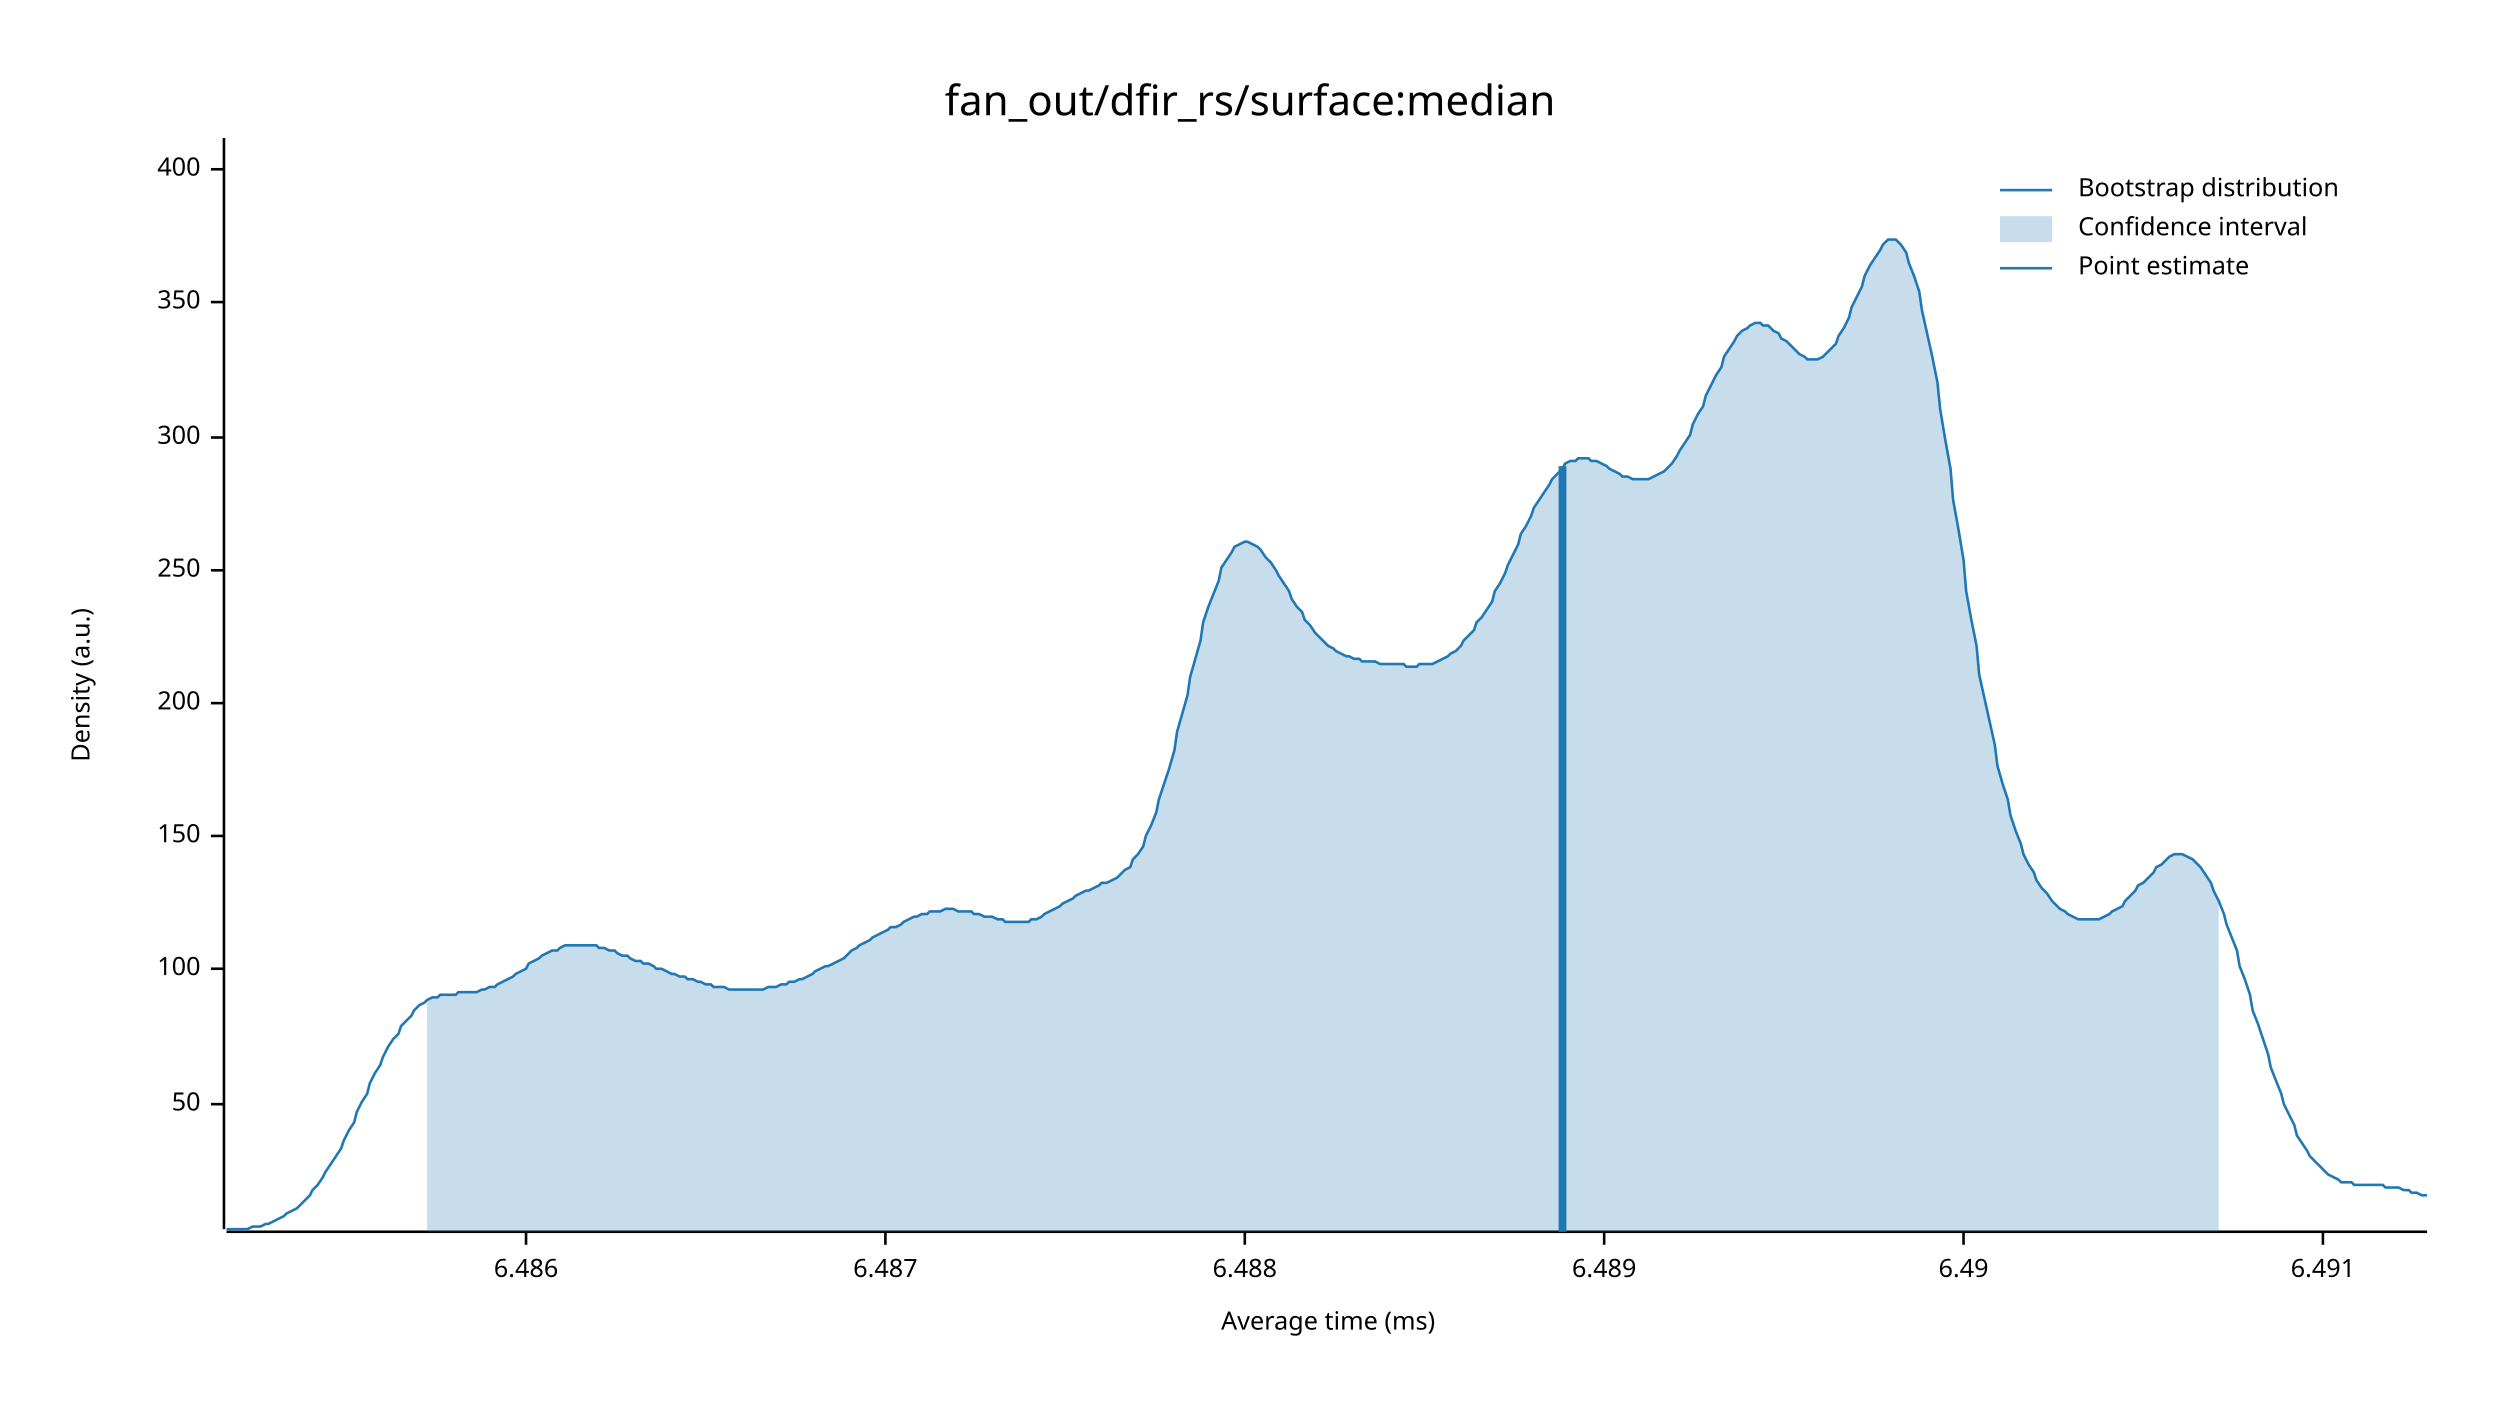
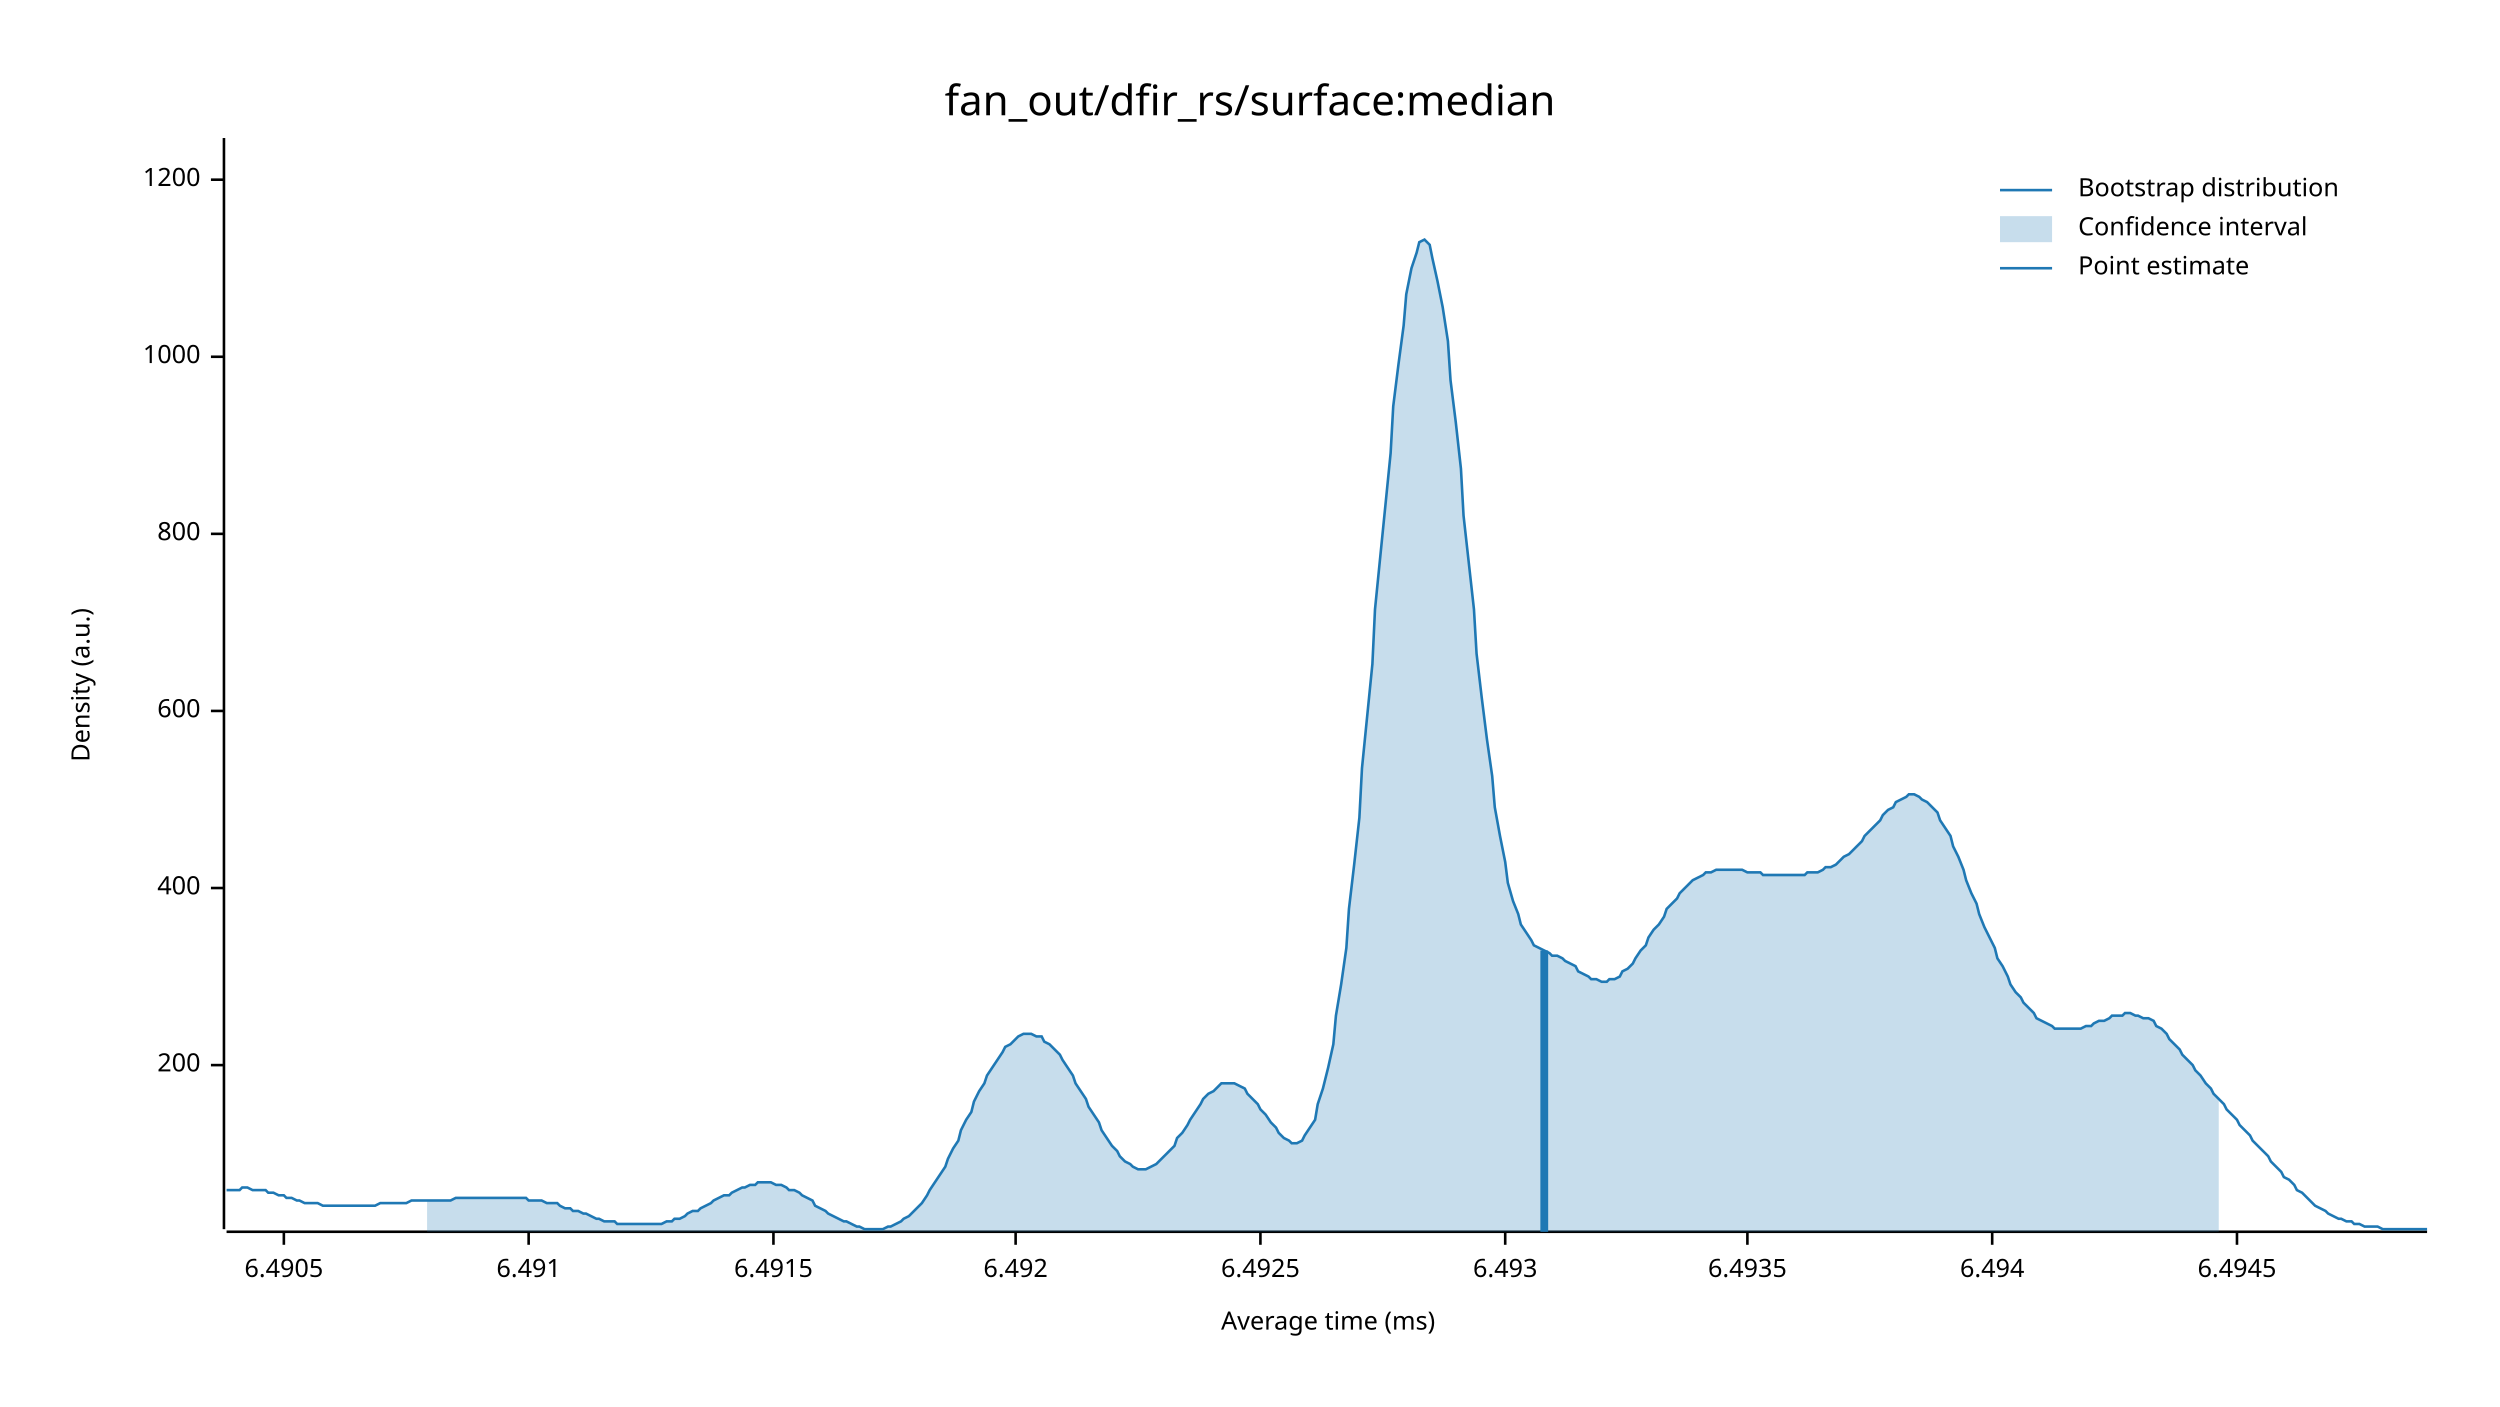
<svg xmlns="http://www.w3.org/2000/svg" width="960" height="540" viewBox="0 0 960 540">
  <text x="480" y="32" dy="0.76em" text-anchor="middle" font-family="sans-serif" font-size="16.129" opacity="1" fill="#000000">
fan_out/dfir_rs/surface:median
</text>
  <text x="27" y="263" dy="0.76em" text-anchor="middle" font-family="sans-serif" font-size="9.677" opacity="1" fill="#000000" transform="rotate(270, 27, 263)">
Density (a.u.)
</text>
  <text x="510" y="513" dy="-0.5ex" text-anchor="middle" font-family="sans-serif" font-size="9.677" opacity="1" fill="#000000">
Average time (ms)
</text>
  <polyline fill="none" opacity="1" stroke="#000000" stroke-width="1" points="86,53 86,472 " />
-   <text x="77" y="424" dy="0.5ex" text-anchor="end" font-family="sans-serif" font-size="9.677" opacity="1" fill="#000000">
- 50
- </text>
-   <polyline fill="none" opacity="1" stroke="#000000" stroke-width="1" points="81,424 86,424 " />
-   <text x="77" y="372" dy="0.5ex" text-anchor="end" font-family="sans-serif" font-size="9.677" opacity="1" fill="#000000">
- 100
- </text>
-   <polyline fill="none" opacity="1" stroke="#000000" stroke-width="1" points="81,372 86,372 " />
-   <text x="77" y="321" dy="0.5ex" text-anchor="end" font-family="sans-serif" font-size="9.677" opacity="1" fill="#000000">
- 150
- </text>
-   <polyline fill="none" opacity="1" stroke="#000000" stroke-width="1" points="81,321 86,321 " />
-   <text x="77" y="270" dy="0.5ex" text-anchor="end" font-family="sans-serif" font-size="9.677" opacity="1" fill="#000000">
+   <text x="77" y="409" dy="0.5ex" text-anchor="end" font-family="sans-serif" font-size="9.677" opacity="1" fill="#000000">
200
</text>
-   <polyline fill="none" opacity="1" stroke="#000000" stroke-width="1" points="81,270 86,270 " />
-   <text x="77" y="219" dy="0.5ex" text-anchor="end" font-family="sans-serif" font-size="9.677" opacity="1" fill="#000000">
- 250
- </text>
-   <polyline fill="none" opacity="1" stroke="#000000" stroke-width="1" points="81,219 86,219 " />
-   <text x="77" y="168" dy="0.5ex" text-anchor="end" font-family="sans-serif" font-size="9.677" opacity="1" fill="#000000">
- 300
- </text>
-   <polyline fill="none" opacity="1" stroke="#000000" stroke-width="1" points="81,168 86,168 " />
-   <text x="77" y="116" dy="0.5ex" text-anchor="end" font-family="sans-serif" font-size="9.677" opacity="1" fill="#000000">
- 350
- </text>
-   <polyline fill="none" opacity="1" stroke="#000000" stroke-width="1" points="81,116 86,116 " />
-   <text x="77" y="65" dy="0.5ex" text-anchor="end" font-family="sans-serif" font-size="9.677" opacity="1" fill="#000000">
+   <polyline fill="none" opacity="1" stroke="#000000" stroke-width="1" points="81,409 86,409 " />
+   <text x="77" y="341" dy="0.5ex" text-anchor="end" font-family="sans-serif" font-size="9.677" opacity="1" fill="#000000">
400
</text>
-   <polyline fill="none" opacity="1" stroke="#000000" stroke-width="1" points="81,65 86,65 " />
+   <polyline fill="none" opacity="1" stroke="#000000" stroke-width="1" points="81,341 86,341 " />
+   <text x="77" y="273" dy="0.5ex" text-anchor="end" font-family="sans-serif" font-size="9.677" opacity="1" fill="#000000">
+ 600
+ </text>
+   <polyline fill="none" opacity="1" stroke="#000000" stroke-width="1" points="81,273 86,273 " />
+   <text x="77" y="205" dy="0.5ex" text-anchor="end" font-family="sans-serif" font-size="9.677" opacity="1" fill="#000000">
+ 800
+ </text>
+   <polyline fill="none" opacity="1" stroke="#000000" stroke-width="1" points="81,205 86,205 " />
+   <text x="77" y="137" dy="0.5ex" text-anchor="end" font-family="sans-serif" font-size="9.677" opacity="1" fill="#000000">
+ 1000
+ </text>
+   <polyline fill="none" opacity="1" stroke="#000000" stroke-width="1" points="81,137 86,137 " />
+   <text x="77" y="69" dy="0.5ex" text-anchor="end" font-family="sans-serif" font-size="9.677" opacity="1" fill="#000000">
+ 1200
+ </text>
+   <polyline fill="none" opacity="1" stroke="#000000" stroke-width="1" points="81,69 86,69 " />
  <polyline fill="none" opacity="1" stroke="#000000" stroke-width="1" points="87,473 932,473 " />
-   <text x="202" y="483" dy="0.76em" text-anchor="middle" font-family="sans-serif" font-size="9.677" opacity="1" fill="#000000">
- 6.486
+   <text x="109" y="483" dy="0.76em" text-anchor="middle" font-family="sans-serif" font-size="9.677" opacity="1" fill="#000000">
+ 6.4905
</text>
-   <polyline fill="none" opacity="1" stroke="#000000" stroke-width="1" points="202,473 202,478 " />
-   <text x="340" y="483" dy="0.76em" text-anchor="middle" font-family="sans-serif" font-size="9.677" opacity="1" fill="#000000">
- 6.487
- </text>
-   <polyline fill="none" opacity="1" stroke="#000000" stroke-width="1" points="340,473 340,478 " />
-   <text x="478" y="483" dy="0.76em" text-anchor="middle" font-family="sans-serif" font-size="9.677" opacity="1" fill="#000000">
- 6.488
- </text>
-   <polyline fill="none" opacity="1" stroke="#000000" stroke-width="1" points="478,473 478,478 " />
-   <text x="616" y="483" dy="0.76em" text-anchor="middle" font-family="sans-serif" font-size="9.677" opacity="1" fill="#000000">
- 6.489
- </text>
-   <polyline fill="none" opacity="1" stroke="#000000" stroke-width="1" points="616,473 616,478 " />
-   <text x="754" y="483" dy="0.76em" text-anchor="middle" font-family="sans-serif" font-size="9.677" opacity="1" fill="#000000">
- 6.49
- </text>
-   <polyline fill="none" opacity="1" stroke="#000000" stroke-width="1" points="754,473 754,478 " />
-   <text x="892" y="483" dy="0.76em" text-anchor="middle" font-family="sans-serif" font-size="9.677" opacity="1" fill="#000000">
+   <polyline fill="none" opacity="1" stroke="#000000" stroke-width="1" points="109,473 109,478 " />
+   <text x="203" y="483" dy="0.76em" text-anchor="middle" font-family="sans-serif" font-size="9.677" opacity="1" fill="#000000">
6.491
</text>
-   <polyline fill="none" opacity="1" stroke="#000000" stroke-width="1" points="892,473 892,478 " />
-   <polyline fill="none" opacity="1" stroke="#1F78B4" stroke-width="1" points="87,472 88,472 90,472 92,472 93,472 95,472 97,471 98,471 100,471 102,470 103,470 105,469 107,468 109,467 110,466 112,465 114,464 115,463 117,461 119,459 120,457 122,455 124,452 125,450 127,447 129,444 131,441 132,438 134,434 136,431 137,427 139,423 141,420 142,416 144,412 146,409 147,406 149,402 151,399 153,397 154,394 156,392 158,390 159,388 161,386 163,385 164,384 166,383 168,383 169,382 171,382 173,382 175,382 176,381 178,381 180,381 181,381 183,381 185,380 186,380 188,379 190,379 191,378 193,377 195,376 197,375 198,374 200,373 202,372 203,370 205,369 207,368 208,367 210,366 212,365 214,365 215,364 217,363 219,363 220,363 222,363 224,363 225,363 227,363 229,363 230,364 232,364 234,365 236,365 237,366 239,367 241,367 242,368 244,369 246,369 247,370 249,370 251,371 252,372 254,372 256,373 258,374 259,374 261,375 263,375 264,376 266,376 268,377 269,377 271,378 273,378 274,379 276,379 278,379 280,380 281,380 283,380 285,380 286,380 288,380 290,380 291,380 293,380 295,379 296,379 298,379 300,378 302,378 303,377 305,377 307,376 308,376 310,375 312,374 313,373 315,372 317,371 318,371 320,370 322,369 324,368 325,367 327,365 329,364 330,363 332,362 334,361 335,360 337,359 339,358 341,357 342,356 344,356 346,355 347,354 349,353 351,352 352,352 354,351 356,351 357,350 359,350 361,350 363,349 364,349 366,349 368,350 369,350 371,350 373,350 374,351 376,351 378,352 379,352 381,352 383,353 385,353 386,354 388,354 390,354 391,354 393,354 395,354 396,353 398,353 400,352 401,351 403,350 405,349 407,348 408,347 410,346 412,345 413,344 415,343 417,342 418,342 420,341 422,340 423,339 425,339 427,338 429,337 430,336 432,334 434,333 435,330 437,328 439,325 440,321 442,317 444,312 445,307 447,301 449,295 451,288 452,281 454,274 456,267 457,260 459,253 461,246 462,239 464,233 466,228 468,223 469,218 471,215 473,212 474,210 476,209 478,208 479,208 481,209 483,210 484,211 486,214 488,216 490,219 491,221 493,224 495,227 496,230 498,233 500,235 501,238 503,240 505,243 506,244 508,246 510,248 512,249 513,250 515,251 517,252 518,252 520,253 522,253 523,254 525,254 527,254 528,254 530,255 532,255 534,255 535,255 537,255 539,255 540,256 542,256 544,256 545,255 547,255 549,255 550,255 552,254 554,253 556,252 557,251 559,250 561,248 562,246 564,244 566,242 567,239 569,237 571,234 573,231 574,227 576,224 578,220 579,217 581,213 583,209 584,205 586,202 588,198 589,195 591,192 593,189 595,186 596,184 598,182 600,180 601,178 603,177 605,177 606,176 608,176 610,176 611,177 613,177 615,178 617,179 618,180 620,181 622,182 623,183 625,183 627,184 628,184 630,184 632,184 633,184 635,183 637,182 639,181 640,180 642,178 644,175 645,173 647,170 649,167 650,163 652,159 654,156 655,152 657,148 659,144 661,141 662,137 664,134 666,131 667,129 669,127 671,126 672,125 674,124 676,124 677,125 679,125 681,127 683,128 684,130 686,131 688,133 689,134 691,136 693,137 694,138 696,138 698,138 700,137 701,136 703,134 705,132 706,129 708,126 710,122 711,118 713,114 715,110 716,106 718,102 720,99 722,96 723,94 725,92 727,92 728,92 730,94 732,97 733,101 735,106 737,112 738,119 740,128 742,137 744,147 745,157 747,169 749,180 750,192 752,203 754,215 755,227 757,238 759,248 760,259 762,268 764,277 766,286 767,294 769,301 771,307 772,313 774,319 776,324 777,328 779,332 781,335 782,338 784,341 786,343 788,346 789,347 791,349 793,350 794,351 796,352 798,353 799,353 801,353 803,353 804,353 806,353 808,352 810,351 811,350 813,349 815,348 816,346 818,344 820,342 821,340 823,339 825,337 827,335 828,333 830,332 832,330 833,329 835,328 837,328 838,328 840,329 842,330 843,331 845,333 847,336 849,339 850,342 852,346 854,351 855,355 857,360 859,365 860,371 862,376 864,382 865,388 867,393 869,399 871,405 872,410 874,415 876,420 877,424 879,428 881,432 882,436 884,439 886,442 887,444 889,446 891,448 893,450 894,451 896,452 898,453 899,454 901,454 903,454 904,455 906,455 908,455 909,455 911,455 913,455 915,455 916,456 918,456 920,456 921,456 923,457 925,457 926,458 928,458 930,459 932,459 " />
-   <polygon opacity="0.25" fill="#1F78B4" points="164,384 166,383 168,383 169,382 171,382 173,382 175,382 176,381 178,381 180,381 181,381 183,381 185,380 186,380 188,379 190,379 191,378 193,377 195,376 197,375 198,374 200,373 202,372 203,370 205,369 207,368 208,367 210,366 212,365 214,365 215,364 217,363 219,363 220,363 222,363 224,363 225,363 227,363 229,363 230,364 232,364 234,365 236,365 237,366 239,367 241,367 242,368 244,369 246,369 247,370 249,370 251,371 252,372 254,372 256,373 258,374 259,374 261,375 263,375 264,376 266,376 268,377 269,377 271,378 273,378 274,379 276,379 278,379 280,380 281,380 283,380 285,380 286,380 288,380 290,380 291,380 293,380 295,379 296,379 298,379 300,378 302,378 303,377 305,377 307,376 308,376 310,375 312,374 313,373 315,372 317,371 318,371 320,370 322,369 324,368 325,367 327,365 329,364 330,363 332,362 334,361 335,360 337,359 339,358 341,357 342,356 344,356 346,355 347,354 349,353 351,352 352,352 354,351 356,351 357,350 359,350 361,350 363,349 364,349 366,349 368,350 369,350 371,350 373,350 374,351 376,351 378,352 379,352 381,352 383,353 385,353 386,354 388,354 390,354 391,354 393,354 395,354 396,353 398,353 400,352 401,351 403,350 405,349 407,348 408,347 410,346 412,345 413,344 415,343 417,342 418,342 420,341 422,340 423,339 425,339 427,338 429,337 430,336 432,334 434,333 435,330 437,328 439,325 440,321 442,317 444,312 445,307 447,301 449,295 451,288 452,281 454,274 456,267 457,260 459,253 461,246 462,239 464,233 466,228 468,223 469,218 471,215 473,212 474,210 476,209 478,208 479,208 481,209 483,210 484,211 486,214 488,216 490,219 491,221 493,224 495,227 496,230 498,233 500,235 501,238 503,240 505,243 506,244 508,246 510,248 512,249 513,250 515,251 517,252 518,252 520,253 522,253 523,254 525,254 527,254 528,254 530,255 532,255 534,255 535,255 537,255 539,255 540,256 542,256 544,256 545,255 547,255 549,255 550,255 552,254 554,253 556,252 557,251 559,250 561,248 562,246 564,244 566,242 567,239 569,237 571,234 573,231 574,227 576,224 578,220 579,217 581,213 583,209 584,205 586,202 588,198 589,195 591,192 593,189 595,186 596,184 598,182 600,180 601,178 603,177 605,177 606,176 608,176 610,176 611,177 613,177 615,178 617,179 618,180 620,181 622,182 623,183 625,183 627,184 628,184 630,184 632,184 633,184 635,183 637,182 639,181 640,180 642,178 644,175 645,173 647,170 649,167 650,163 652,159 654,156 655,152 657,148 659,144 661,141 662,137 664,134 666,131 667,129 669,127 671,126 672,125 674,124 676,124 677,125 679,125 681,127 683,128 684,130 686,131 688,133 689,134 691,136 693,137 694,138 696,138 698,138 700,137 701,136 703,134 705,132 706,129 708,126 710,122 711,118 713,114 715,110 716,106 718,102 720,99 722,96 723,94 725,92 727,92 728,92 730,94 732,97 733,101 735,106 737,112 738,119 740,128 742,137 744,147 745,157 747,169 749,180 750,192 752,203 754,215 755,227 757,238 759,248 760,259 762,268 764,277 766,286 767,294 769,301 771,307 772,313 774,319 776,324 777,328 779,332 781,335 782,338 784,341 786,343 788,346 789,347 791,349 793,350 794,351 796,352 798,353 799,353 801,353 803,353 804,353 806,353 808,352 810,351 811,350 813,349 815,348 816,346 818,344 820,342 821,340 823,339 825,337 827,335 828,333 830,332 832,330 833,329 835,328 837,328 838,328 840,329 842,330 843,331 845,333 847,336 849,339 850,342 852,346 852,473 164,473 " />
-   <polyline fill="none" opacity="1" stroke="#1F78B4" stroke-width="3" points="600,473 600,179 " />
+   <polyline fill="none" opacity="1" stroke="#000000" stroke-width="1" points="203,473 203,478 " />
+   <text x="297" y="483" dy="0.76em" text-anchor="middle" font-family="sans-serif" font-size="9.677" opacity="1" fill="#000000">
+ 6.4915
+ </text>
+   <polyline fill="none" opacity="1" stroke="#000000" stroke-width="1" points="297,473 297,478 " />
+   <text x="390" y="483" dy="0.76em" text-anchor="middle" font-family="sans-serif" font-size="9.677" opacity="1" fill="#000000">
+ 6.492
+ </text>
+   <polyline fill="none" opacity="1" stroke="#000000" stroke-width="1" points="390,473 390,478 " />
+   <text x="484" y="483" dy="0.76em" text-anchor="middle" font-family="sans-serif" font-size="9.677" opacity="1" fill="#000000">
+ 6.4925
+ </text>
+   <polyline fill="none" opacity="1" stroke="#000000" stroke-width="1" points="484,473 484,478 " />
+   <text x="578" y="483" dy="0.76em" text-anchor="middle" font-family="sans-serif" font-size="9.677" opacity="1" fill="#000000">
+ 6.493
+ </text>
+   <polyline fill="none" opacity="1" stroke="#000000" stroke-width="1" points="578,473 578,478 " />
+   <text x="671" y="483" dy="0.76em" text-anchor="middle" font-family="sans-serif" font-size="9.677" opacity="1" fill="#000000">
+ 6.4935
+ </text>
+   <polyline fill="none" opacity="1" stroke="#000000" stroke-width="1" points="671,473 671,478 " />
+   <text x="765" y="483" dy="0.76em" text-anchor="middle" font-family="sans-serif" font-size="9.677" opacity="1" fill="#000000">
+ 6.494
+ </text>
+   <polyline fill="none" opacity="1" stroke="#000000" stroke-width="1" points="765,473 765,478 " />
+   <text x="859" y="483" dy="0.76em" text-anchor="middle" font-family="sans-serif" font-size="9.677" opacity="1" fill="#000000">
+ 6.4945
+ </text>
+   <polyline fill="none" opacity="1" stroke="#000000" stroke-width="1" points="859,473 859,478 " />
+   <polyline fill="none" opacity="1" stroke="#1F78B4" stroke-width="1" points="87,457 88,457 90,457 92,457 93,456 95,456 97,457 98,457 100,457 102,457 103,458 105,458 107,459 109,459 110,460 112,460 114,461 115,461 117,462 119,462 120,462 122,462 124,463 125,463 127,463 129,463 131,463 132,463 134,463 136,463 137,463 139,463 141,463 142,463 144,463 146,462 147,462 149,462 151,462 153,462 154,462 156,462 158,461 159,461 161,461 163,461 164,461 166,461 168,461 169,461 171,461 173,461 175,460 176,460 178,460 180,460 181,460 183,460 185,460 186,460 188,460 190,460 191,460 193,460 195,460 197,460 198,460 200,460 202,460 203,461 205,461 207,461 208,461 210,462 212,462 214,462 215,463 217,464 219,464 220,465 222,465 224,466 225,466 227,467 229,468 230,468 232,469 234,469 236,469 237,470 239,470 241,470 242,470 244,470 246,470 247,470 249,470 251,470 252,470 254,470 256,469 258,469 259,468 261,468 263,467 264,466 266,465 268,465 269,464 271,463 273,462 274,461 276,460 278,459 280,459 281,458 283,457 285,456 286,456 288,455 290,455 291,454 293,454 295,454 296,454 298,455 300,455 302,456 303,457 305,457 307,458 308,459 310,460 312,461 313,463 315,464 317,465 318,466 320,467 322,468 324,469 325,469 327,470 329,471 330,471 332,472 334,472 335,472 337,472 339,472 341,471 342,471 344,470 346,469 347,468 349,467 351,465 352,464 354,462 356,459 357,457 359,454 361,451 363,448 364,445 366,441 368,438 369,434 371,430 373,427 374,423 376,419 378,416 379,413 381,410 383,407 385,404 386,402 388,401 390,399 391,398 393,397 395,397 396,397 398,398 400,398 401,400 403,401 405,403 407,405 408,407 410,410 412,413 413,416 415,419 417,422 418,425 420,428 422,431 423,434 425,437 427,440 429,442 430,444 432,446 434,447 435,448 437,449 439,449 440,449 442,448 444,447 445,446 447,444 449,442 451,440 452,437 454,435 456,432 457,430 459,427 461,424 462,422 464,420 466,419 468,417 469,416 471,416 473,416 474,416 476,417 478,418 479,420 481,422 483,424 484,426 486,428 488,431 490,433 491,435 493,437 495,438 496,439 498,439 500,438 501,436 503,433 505,430 506,424 508,418 510,410 512,401 513,390 515,378 517,364 518,349 520,332 522,314 523,295 525,275 527,255 528,234 530,214 532,194 534,174 535,156 537,140 539,125 540,113 542,103 544,97 545,93 547,92 549,94 550,99 552,108 554,118 556,131 557,146 559,162 561,180 562,198 564,216 566,234 567,251 569,268 571,284 573,298 574,310 576,321 578,331 579,339 581,346 583,351 584,355 586,358 588,361 589,363 591,364 593,365 595,366 596,367 598,367 600,368 601,369 603,370 605,371 606,373 608,374 610,375 611,376 613,376 615,377 617,377 618,376 620,376 622,375 623,373 625,372 627,370 628,368 630,365 632,363 633,360 635,357 637,355 639,352 640,349 642,347 644,345 645,343 647,341 649,339 650,338 652,337 654,336 655,335 657,335 659,334 661,334 662,334 664,334 666,334 667,334 669,334 671,335 672,335 674,335 676,335 677,336 679,336 681,336 683,336 684,336 686,336 688,336 689,336 691,336 693,336 694,335 696,335 698,335 700,334 701,333 703,333 705,332 706,331 708,329 710,328 711,327 713,325 715,323 716,321 718,319 720,317 722,315 723,313 725,311 727,310 728,308 730,307 732,306 733,305 735,305 737,306 738,307 740,308 742,310 744,312 745,315 747,318 749,321 750,325 752,329 754,334 755,338 757,343 759,347 760,351 762,356 764,360 766,364 767,368 769,371 771,375 772,378 774,381 776,383 777,385 779,387 781,389 782,391 784,392 786,393 788,394 789,395 791,395 793,395 794,395 796,395 798,395 799,395 801,394 803,394 804,393 806,392 808,392 810,391 811,390 813,390 815,390 816,389 818,389 820,390 821,390 823,391 825,391 827,392 828,394 830,395 832,397 833,399 835,401 837,403 838,405 840,407 842,409 843,411 845,413 847,416 849,418 850,420 852,422 854,424 855,426 857,428 859,430 860,432 862,434 864,436 865,438 867,440 869,442 871,444 872,446 874,448 876,450 877,452 879,453 881,455 882,457 884,458 886,460 887,461 889,463 891,464 893,465 894,466 896,467 898,468 899,468 901,469 903,469 904,470 906,470 908,471 909,471 911,471 913,471 915,472 916,472 918,472 920,472 921,472 923,472 925,472 926,472 928,472 930,472 932,472 " />
+   <polygon opacity="0.25" fill="#1F78B4" points="164,461 166,461 168,461 169,461 171,461 173,461 175,460 176,460 178,460 180,460 181,460 183,460 185,460 186,460 188,460 190,460 191,460 193,460 195,460 197,460 198,460 200,460 202,460 203,461 205,461 207,461 208,461 210,462 212,462 214,462 215,463 217,464 219,464 220,465 222,465 224,466 225,466 227,467 229,468 230,468 232,469 234,469 236,469 237,470 239,470 241,470 242,470 244,470 246,470 247,470 249,470 251,470 252,470 254,470 256,469 258,469 259,468 261,468 263,467 264,466 266,465 268,465 269,464 271,463 273,462 274,461 276,460 278,459 280,459 281,458 283,457 285,456 286,456 288,455 290,455 291,454 293,454 295,454 296,454 298,455 300,455 302,456 303,457 305,457 307,458 308,459 310,460 312,461 313,463 315,464 317,465 318,466 320,467 322,468 324,469 325,469 327,470 329,471 330,471 332,472 334,472 335,472 337,472 339,472 341,471 342,471 344,470 346,469 347,468 349,467 351,465 352,464 354,462 356,459 357,457 359,454 361,451 363,448 364,445 366,441 368,438 369,434 371,430 373,427 374,423 376,419 378,416 379,413 381,410 383,407 385,404 386,402 388,401 390,399 391,398 393,397 395,397 396,397 398,398 400,398 401,400 403,401 405,403 407,405 408,407 410,410 412,413 413,416 415,419 417,422 418,425 420,428 422,431 423,434 425,437 427,440 429,442 430,444 432,446 434,447 435,448 437,449 439,449 440,449 442,448 444,447 445,446 447,444 449,442 451,440 452,437 454,435 456,432 457,430 459,427 461,424 462,422 464,420 466,419 468,417 469,416 471,416 473,416 474,416 476,417 478,418 479,420 481,422 483,424 484,426 486,428 488,431 490,433 491,435 493,437 495,438 496,439 498,439 500,438 501,436 503,433 505,430 506,424 508,418 510,410 512,401 513,390 515,378 517,364 518,349 520,332 522,314 523,295 525,275 527,255 528,234 530,214 532,194 534,174 535,156 537,140 539,125 540,113 542,103 544,97 545,93 547,92 549,94 550,99 552,108 554,118 556,131 557,146 559,162 561,180 562,198 564,216 566,234 567,251 569,268 571,284 573,298 574,310 576,321 578,331 579,339 581,346 583,351 584,355 586,358 588,361 589,363 591,364 593,365 595,366 596,367 598,367 600,368 601,369 603,370 605,371 606,373 608,374 610,375 611,376 613,376 615,377 617,377 618,376 620,376 622,375 623,373 625,372 627,370 628,368 630,365 632,363 633,360 635,357 637,355 639,352 640,349 642,347 644,345 645,343 647,341 649,339 650,338 652,337 654,336 655,335 657,335 659,334 661,334 662,334 664,334 666,334 667,334 669,334 671,335 672,335 674,335 676,335 677,336 679,336 681,336 683,336 684,336 686,336 688,336 689,336 691,336 693,336 694,335 696,335 698,335 700,334 701,333 703,333 705,332 706,331 708,329 710,328 711,327 713,325 715,323 716,321 718,319 720,317 722,315 723,313 725,311 727,310 728,308 730,307 732,306 733,305 735,305 737,306 738,307 740,308 742,310 744,312 745,315 747,318 749,321 750,325 752,329 754,334 755,338 757,343 759,347 760,351 762,356 764,360 766,364 767,368 769,371 771,375 772,378 774,381 776,383 777,385 779,387 781,389 782,391 784,392 786,393 788,394 789,395 791,395 793,395 794,395 796,395 798,395 799,395 801,394 803,394 804,393 806,392 808,392 810,391 811,390 813,390 815,390 816,389 818,389 820,390 821,390 823,391 825,391 827,392 828,394 830,395 832,397 833,399 835,401 837,403 838,405 840,407 842,409 843,411 845,413 847,416 849,418 850,420 852,422 852,473 164,473 " />
+   <polyline fill="none" opacity="1" stroke="#1F78B4" stroke-width="3" points="593,473 593,365 " />
  <text x="798" y="68" dy="0.76em" text-anchor="start" font-family="sans-serif" font-size="9.677" opacity="1" fill="#000000">
Bootstrap distribution
</text>
  <text x="798" y="83" dy="0.76em" text-anchor="start" font-family="sans-serif" font-size="9.677" opacity="1" fill="#000000">
Confidence interval
</text>
  <text x="798" y="98" dy="0.76em" text-anchor="start" font-family="sans-serif" font-size="9.677" opacity="1" fill="#000000">
Point estimate
</text>
  <polyline fill="none" opacity="1" stroke="#1F78B4" stroke-width="1" points="768,73 788,73 " />
  <rect x="768" y="83" width="20" height="10" opacity="0.25" fill="#1F78B4" stroke="none" />
  <polyline fill="none" opacity="1" stroke="#1F78B4" stroke-width="1" points="768,103 788,103 " />
</svg>
